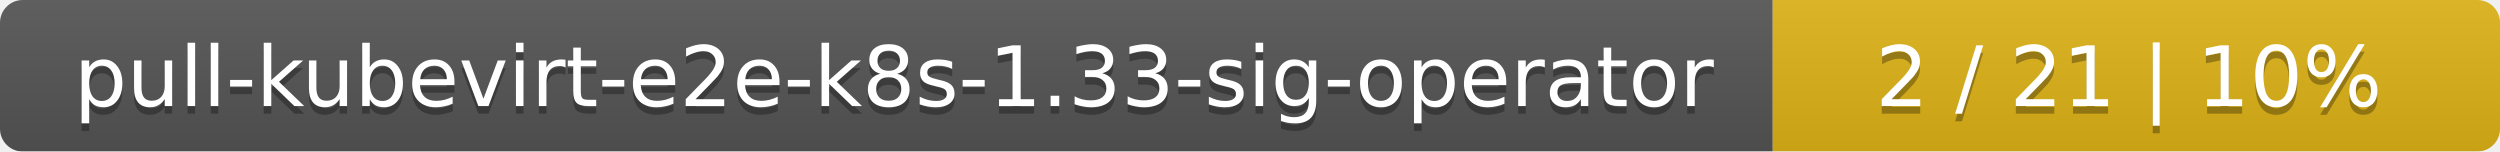
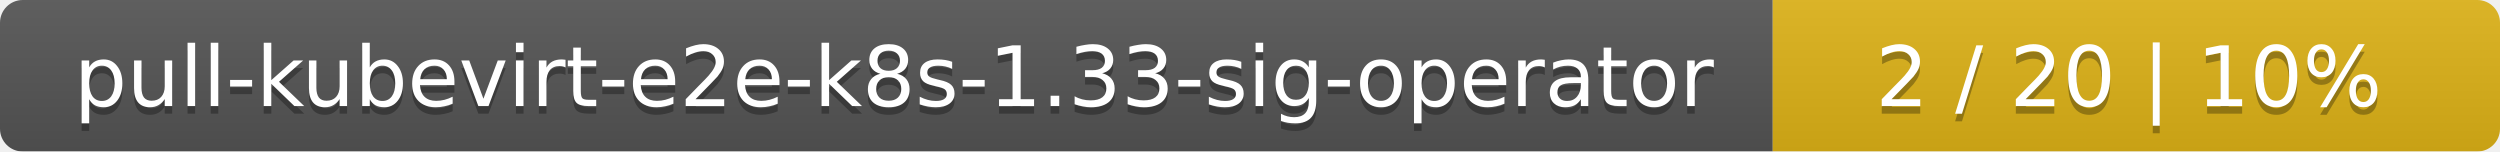
<svg xmlns="http://www.w3.org/2000/svg" width="330" height="20">
  <linearGradient id="smooth" x2="0" y2="100%">
    <stop offset="0" stop-color="#bbb" stop-opacity=".1" />
    <stop offset="1" stop-opacity=".1" />
  </linearGradient>
  <mask id="round">
    <rect width="330" height="20" rx="3" fill="#fff" />
  </mask>
  <g mask="url(#round)">
    <rect width="234" height="20" fill="#555" />
    <rect x="234" width="96" height="20" fill="#dfb317" />
    <rect width="330" height="20" fill="url(#smooth)" />
  </g>
  <g fill="#fff" text-anchor="middle" font-family="DejaVu Sans,Verdana,Geneva,sans-serif" font-size="11">
    <text x="118" y="15" fill="#010101" fill-opacity=".3">pull-kubevirt-e2e-k8s-1.33-sig-operator</text>
    <text x="118" y="14">pull-kubevirt-e2e-k8s-1.33-sig-operator</text>
-     <text x="281" y="15" fill="#010101" fill-opacity=".3">2 / 21    |    10%</text>
-     <text x="281" y="14">2 / 21    |    10%</text>
+     <text x="281" y="15" fill="#010101" fill-opacity=".3">2 / 20    |    10%</text>
+     <text x="281" y="14">2 / 20    |    10%</text>
  </g>
</svg>
